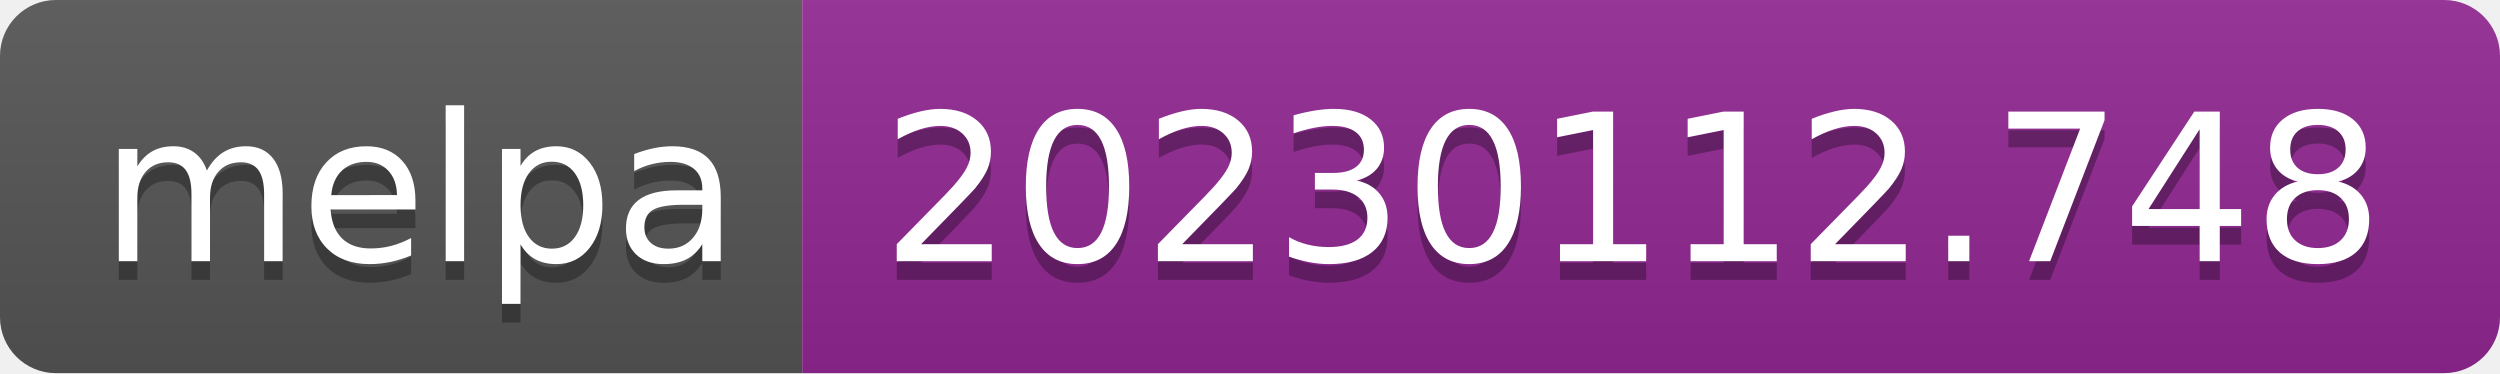
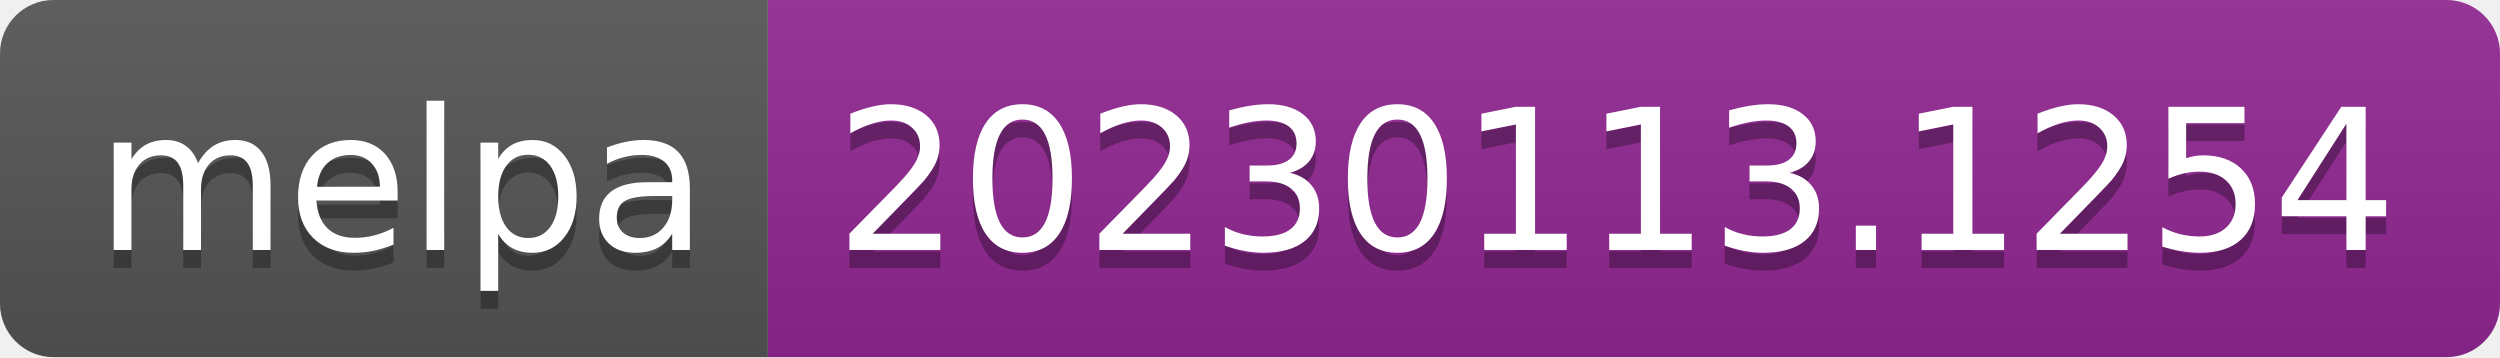
- <svg xmlns="http://www.w3.org/2000/svg" width="134" height="20" role="img" aria-label="melpa: 20230112.748">
+ <svg xmlns="http://www.w3.org/2000/svg" width="140" height="20" role="img" aria-label="melpa: 20230113.1254">
  <linearGradient id="s" x2="0" y2="100%">
    <stop offset="0" stop-color="#bbb" stop-opacity=".1" />
    <stop offset="1" stop-opacity=".1" />
  </linearGradient>
  <clipPath id="r">
-     <rect width="134" height="20" rx="3" fill="#fff" />
+     <rect width="140" height="20" rx="3" fill="#fff" />
  </clipPath>
  <g clip-path="url(#r)">
    <rect width="43" height="20" fill="#555" />
-     <rect x="43" width="91" height="20" fill="#922793" />
-     <rect width="134" height="20" fill="url(#s)" />
+     <rect x="43" width="97" height="20" fill="#922793" />
+     <rect width="140" height="20" fill="url(#s)" />
  </g>
  <g fill="#fff" text-anchor="middle" font-family="Verdana,Geneva,DejaVu Sans,sans-serif" text-rendering="geometricPrecision" font-size="110">
    <text aria-hidden="true" x="225" y="150" fill="#010101" fill-opacity=".3" transform="scale(.1)" textLength="330">melpa</text>
    <text x="225" y="140" transform="scale(.1)" fill="#fff" textLength="330">melpa</text>
-     <text aria-hidden="true" x="875" y="150" fill="#010101" fill-opacity=".3" transform="scale(.1)" textLength="810">20230112.748</text>
-     <text x="875" y="140" transform="scale(.1)" fill="#fff" textLength="810">20230112.748</text>
+     <text aria-hidden="true" x="905" y="150" fill="#010101" fill-opacity=".3" transform="scale(.1)" textLength="870">20230113.1254</text>
+     <text x="905" y="140" transform="scale(.1)" fill="#fff" textLength="870">20230113.1254</text>
  </g>
</svg>
